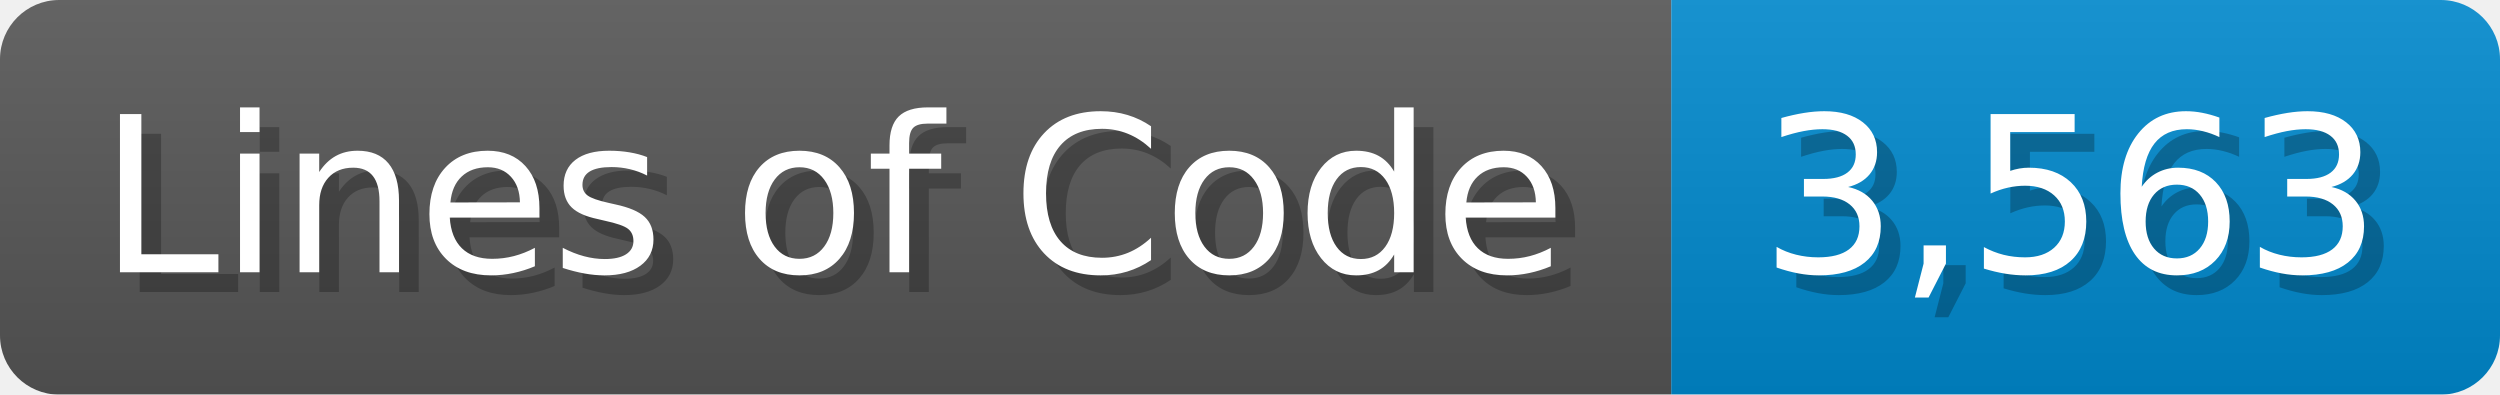
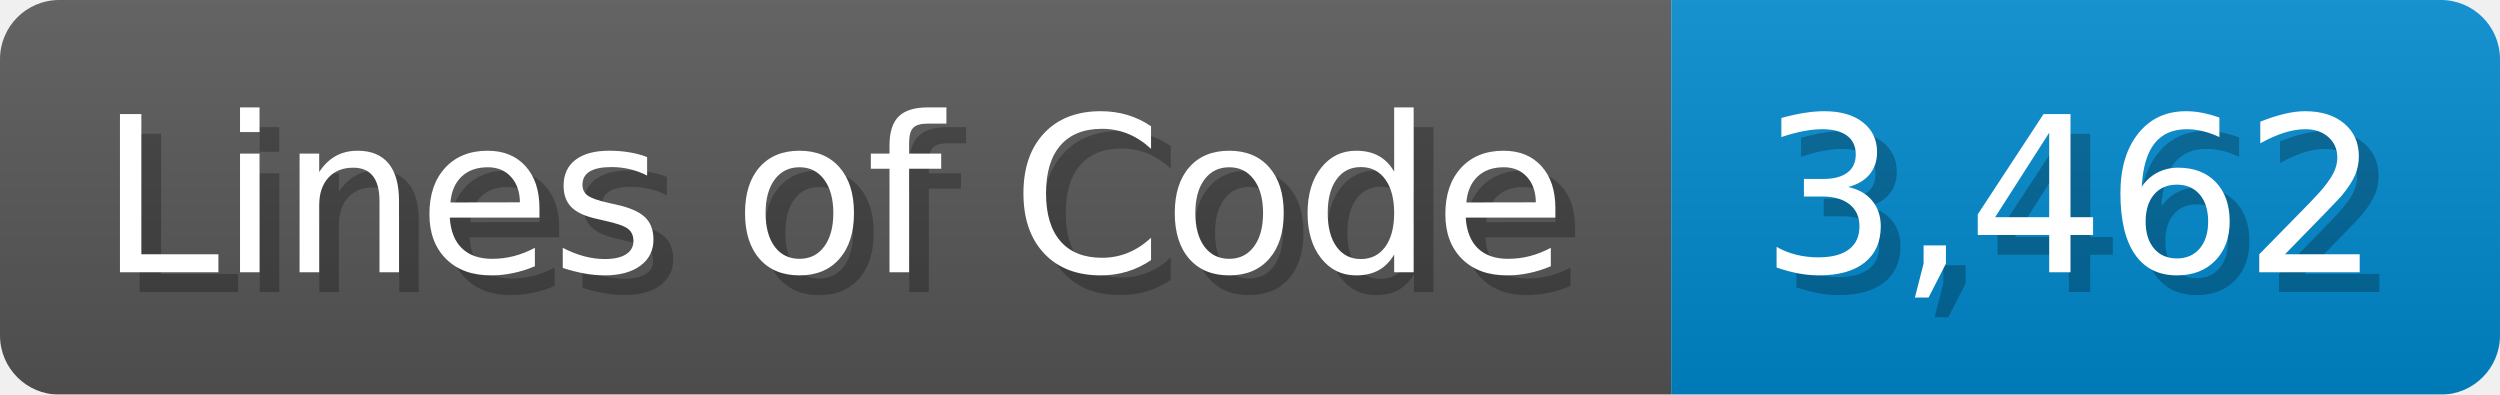
<svg xmlns="http://www.w3.org/2000/svg" width="126.7" height="20" viewBox="0 0 1267 200">
  <linearGradient id="a" x2="0" y2="100%">
    <stop offset="0" stop-opacity=".1" stop-color="#EEE" />
    <stop offset="1" stop-opacity=".1" />
  </linearGradient>
  <mask id="m">
    <rect width="1267" height="200" rx="30" fill="#FFF" />
  </mask>
  <g mask="url(#m)">
    <rect width="847" height="200" fill="#555" />
    <rect width="420" height="200" fill="#08C" x="847" />
    <rect width="1267" height="200" fill="url(#a)" />
  </g>
  <g fill="#fff" text-anchor="start" font-family="Verdana,DejaVu Sans,sans-serif" font-size="110">
    <text x="60" y="148" textLength="747" fill="#000" opacity="0.25">Lines of Code</text>
    <text x="50" y="138" textLength="747">Lines of Code</text>
-     <text x="902" y="148" textLength="320" fill="#000" opacity="0.25">3,563</text>
-     <text x="892" y="138" textLength="320">3,563</text>
+     <text x="902" y="148" textLength="320" fill="#000" opacity="0.25">3,462</text>
+     <text x="892" y="138" textLength="320">3,462</text>
  </g>
</svg>
